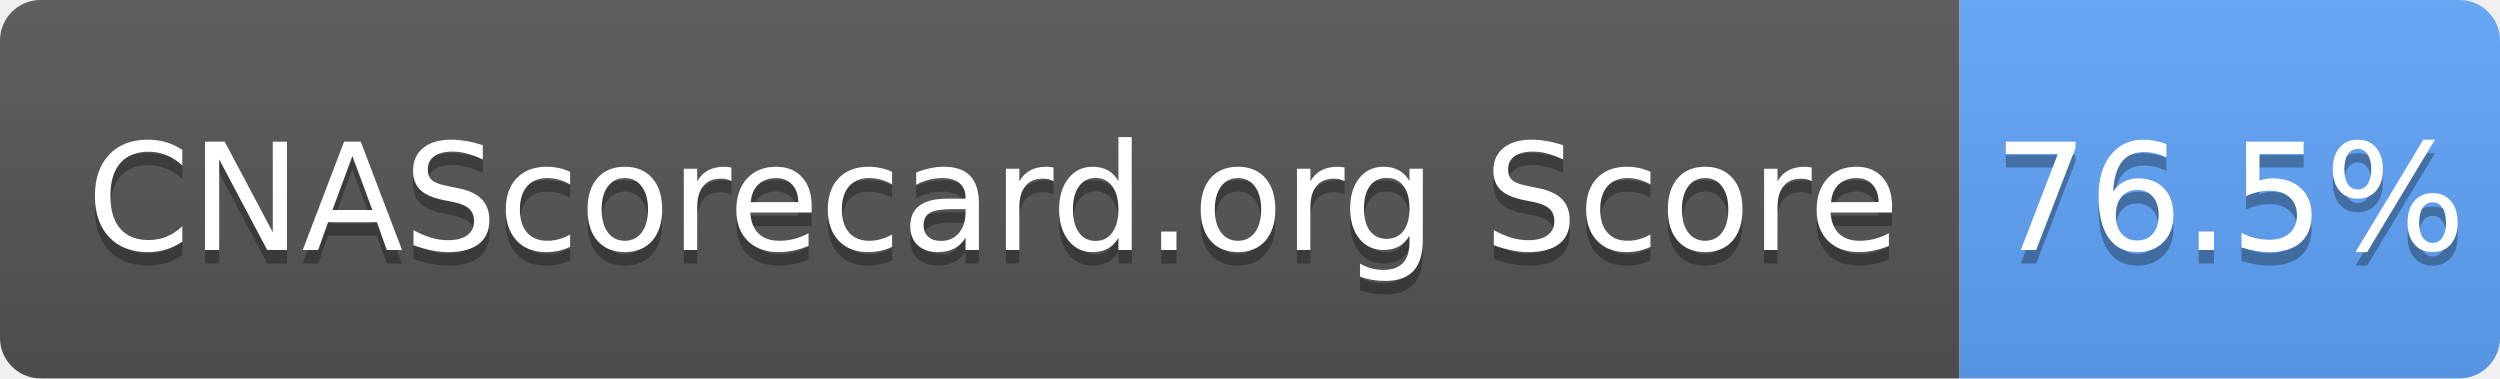
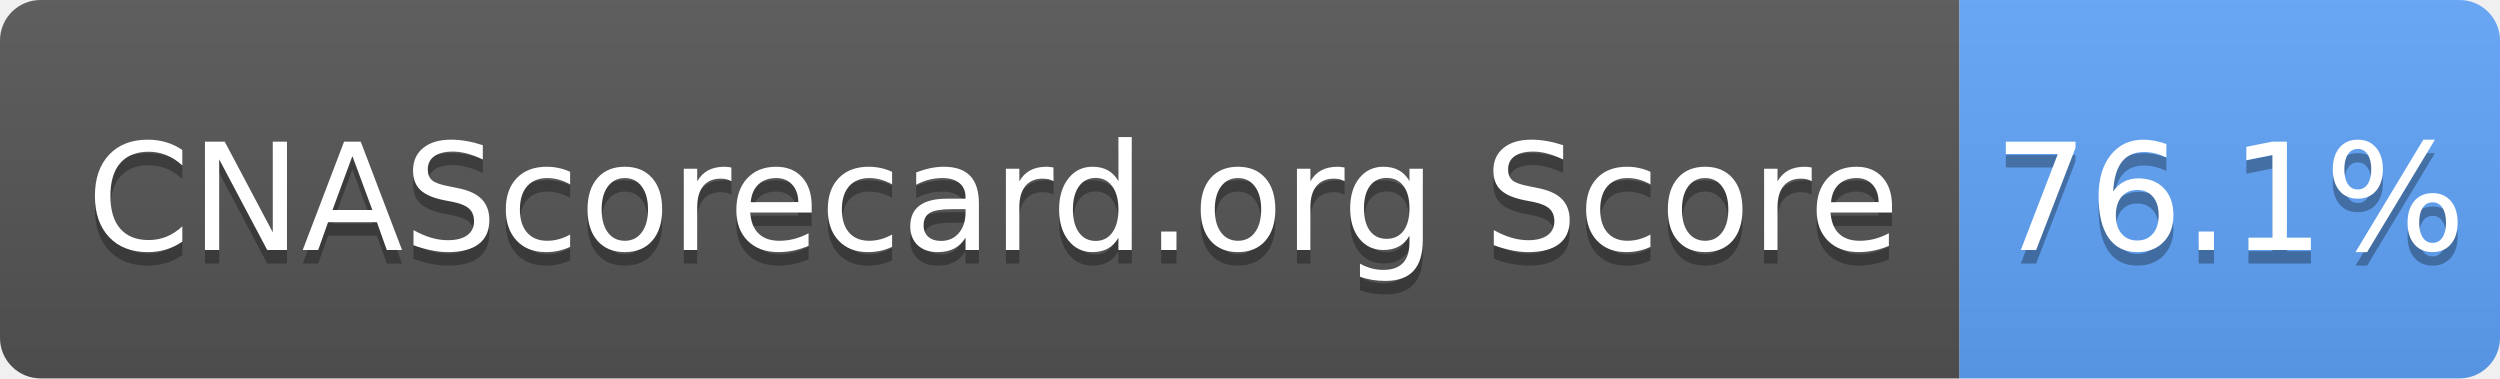
- <svg xmlns="http://www.w3.org/2000/svg" width="185" height="28" role="img" aria-label="CNAScorecard.org Score: 76.5%">
+ <svg xmlns="http://www.w3.org/2000/svg" width="185" height="28" role="img" aria-label="CNAScorecard.org Score: 76.1%">
  <linearGradient id="s" x2="0" y2="100%">
    <stop offset="0" stop-color="#bbb" stop-opacity=".1" />
    <stop offset="1" stop-opacity=".1" />
  </linearGradient>
  <clipPath id="r">
    <rect width="185" height="28" rx="3" fill="#fff" />
  </clipPath>
  <g clip-path="url(#r)">
    <rect width="145" height="28" fill="#555" />
    <rect x="145" width="40" height="28" fill="#60A5FA" />
    <rect width="185" height="28" fill="url(#s)" />
  </g>
  <g fill="#fff" text-anchor="middle" font-family="Verdana,Geneva,DejaVu Sans,sans-serif" text-rendering="geometricPrecision" font-size="110">
    <text aria-hidden="true" x="735" y="195" fill="#010101" fill-opacity=".3" transform="scale(.1)" textLength="1350">CNAScorecard.org Score</text>
    <text x="735" y="185" transform="scale(.1)" fill="#fff" textLength="1350">CNAScorecard.org Score</text>
-     <text aria-hidden="true" x="1650" y="195" fill="#010101" fill-opacity=".3" transform="scale(.1)" textLength="300">76.5%</text>
-     <text x="1650" y="185" transform="scale(.1)" fill="#fff" textLength="300">76.5%</text>
+     <text aria-hidden="true" x="1650" y="195" fill="#010101" fill-opacity=".3" transform="scale(.1)" textLength="300">76.1%</text>
+     <text x="1650" y="185" transform="scale(.1)" fill="#fff" textLength="300">76.1%</text>
  </g>
</svg>
